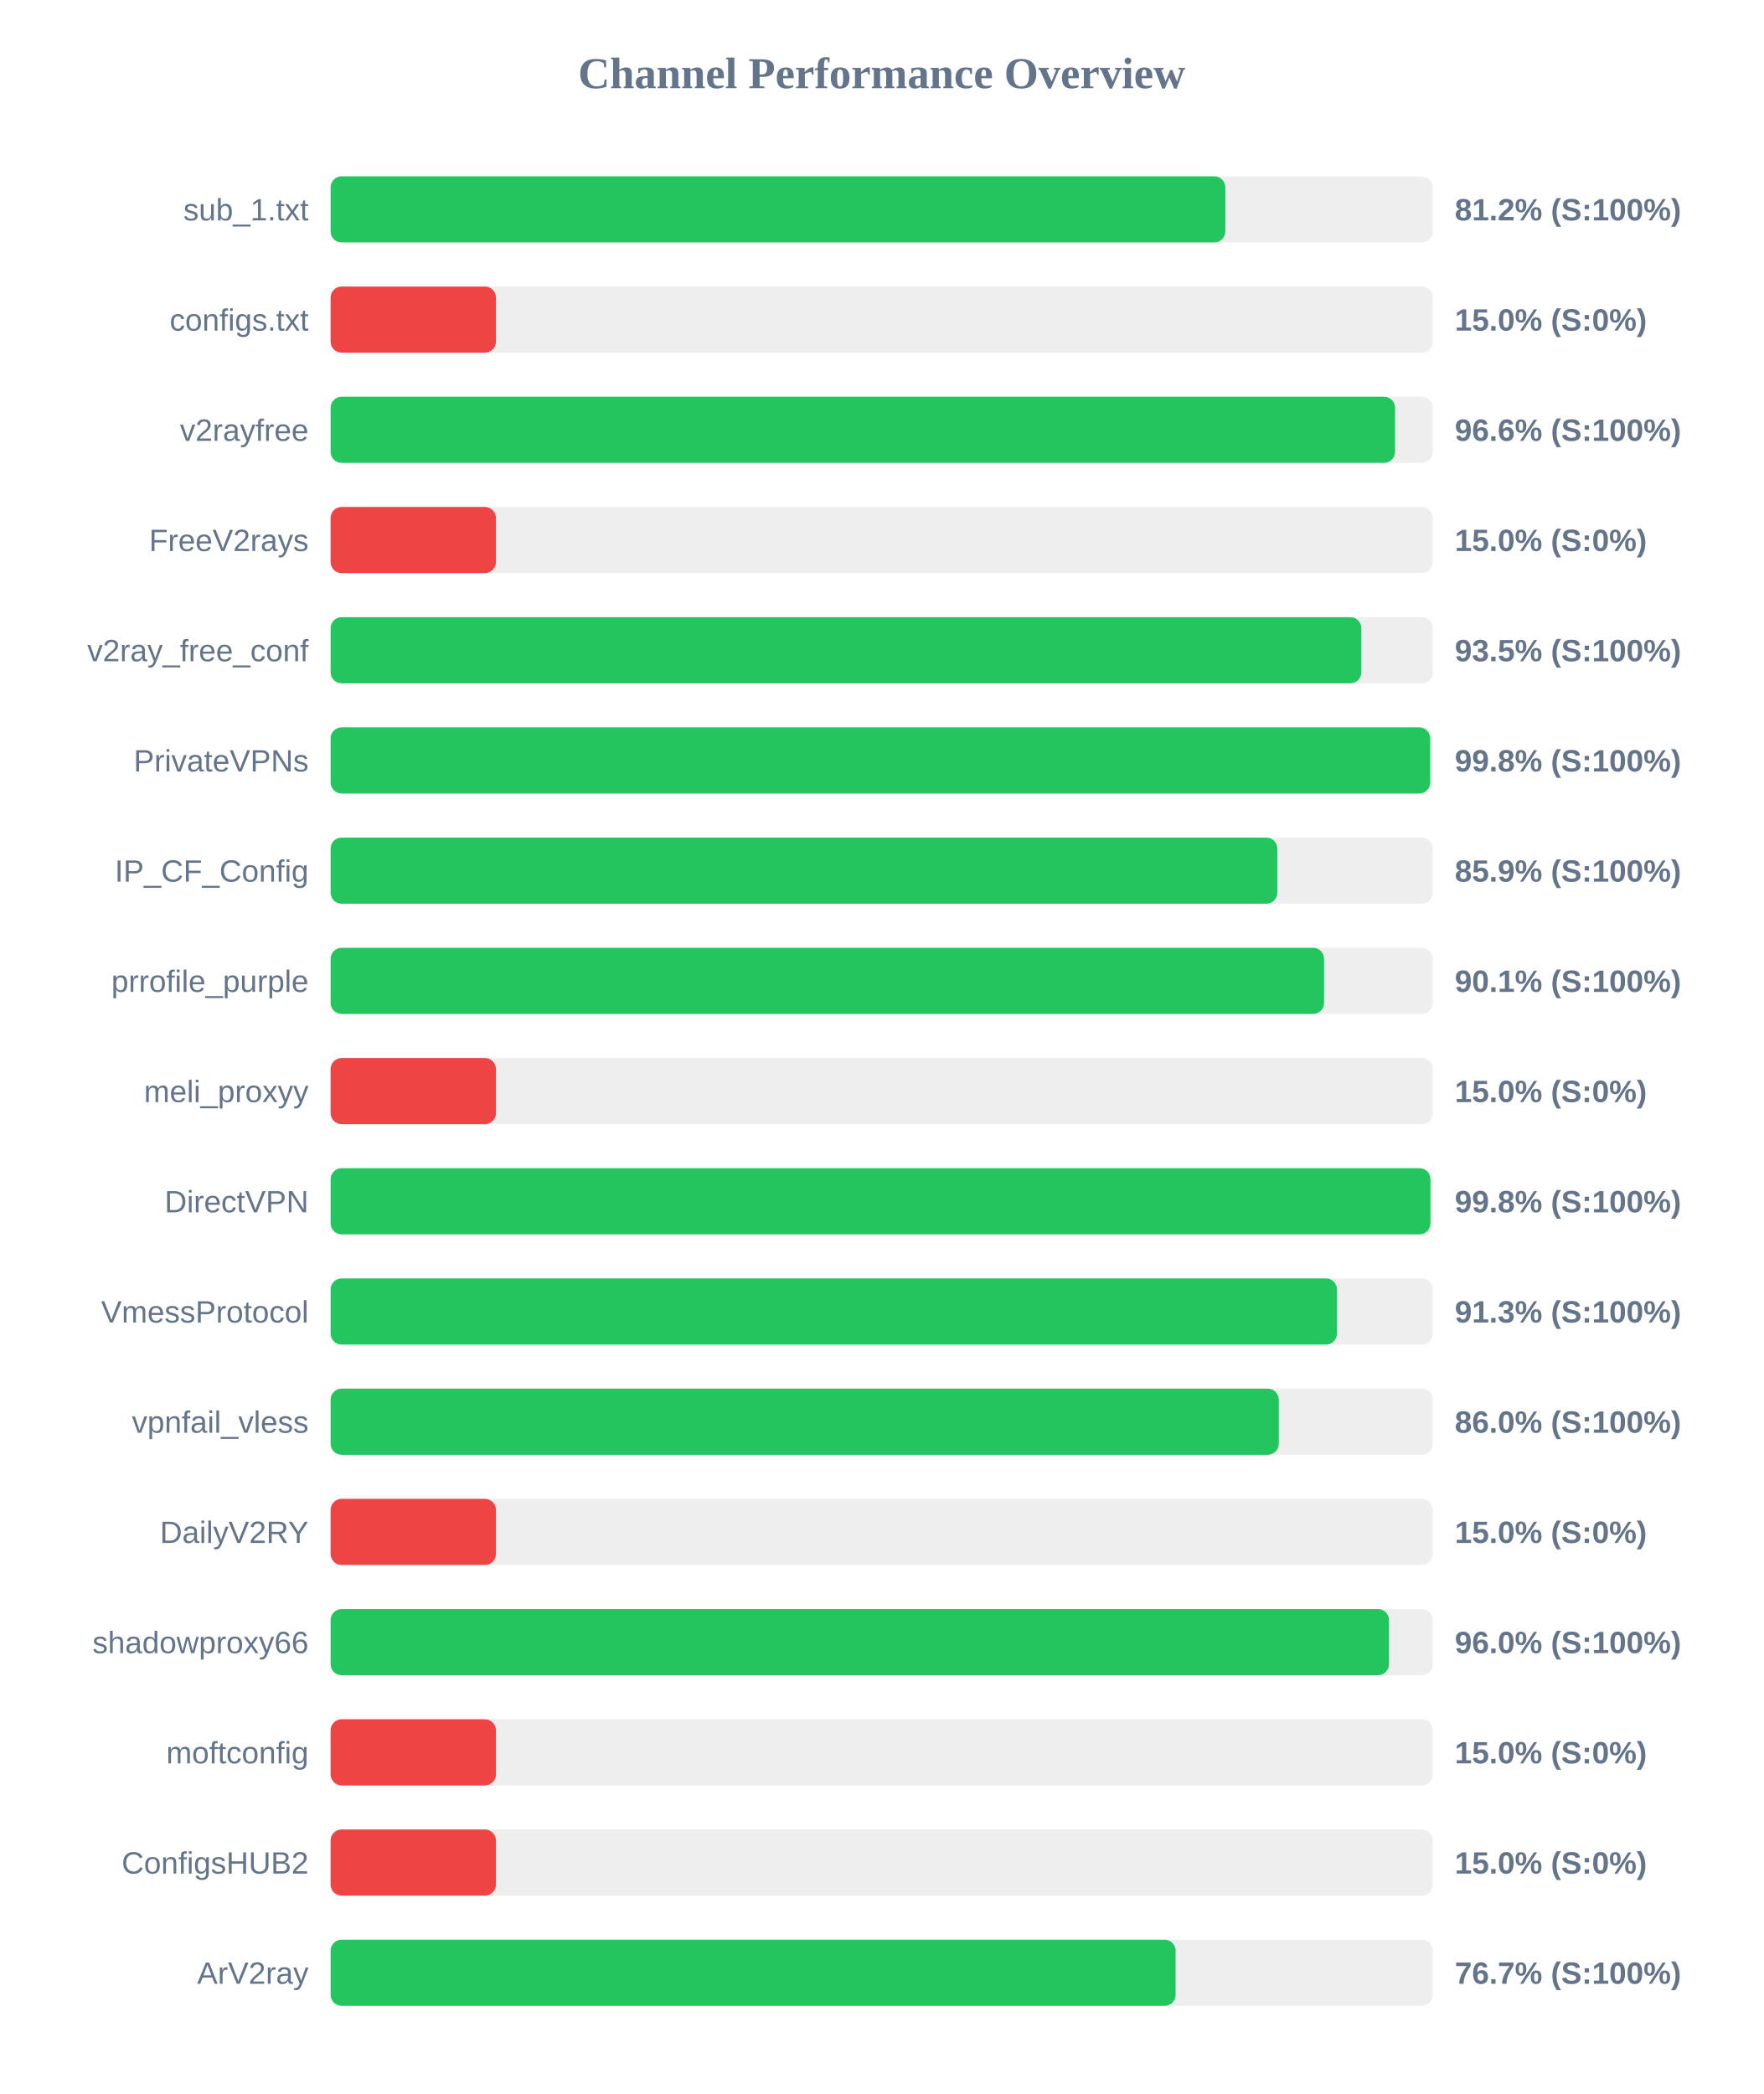
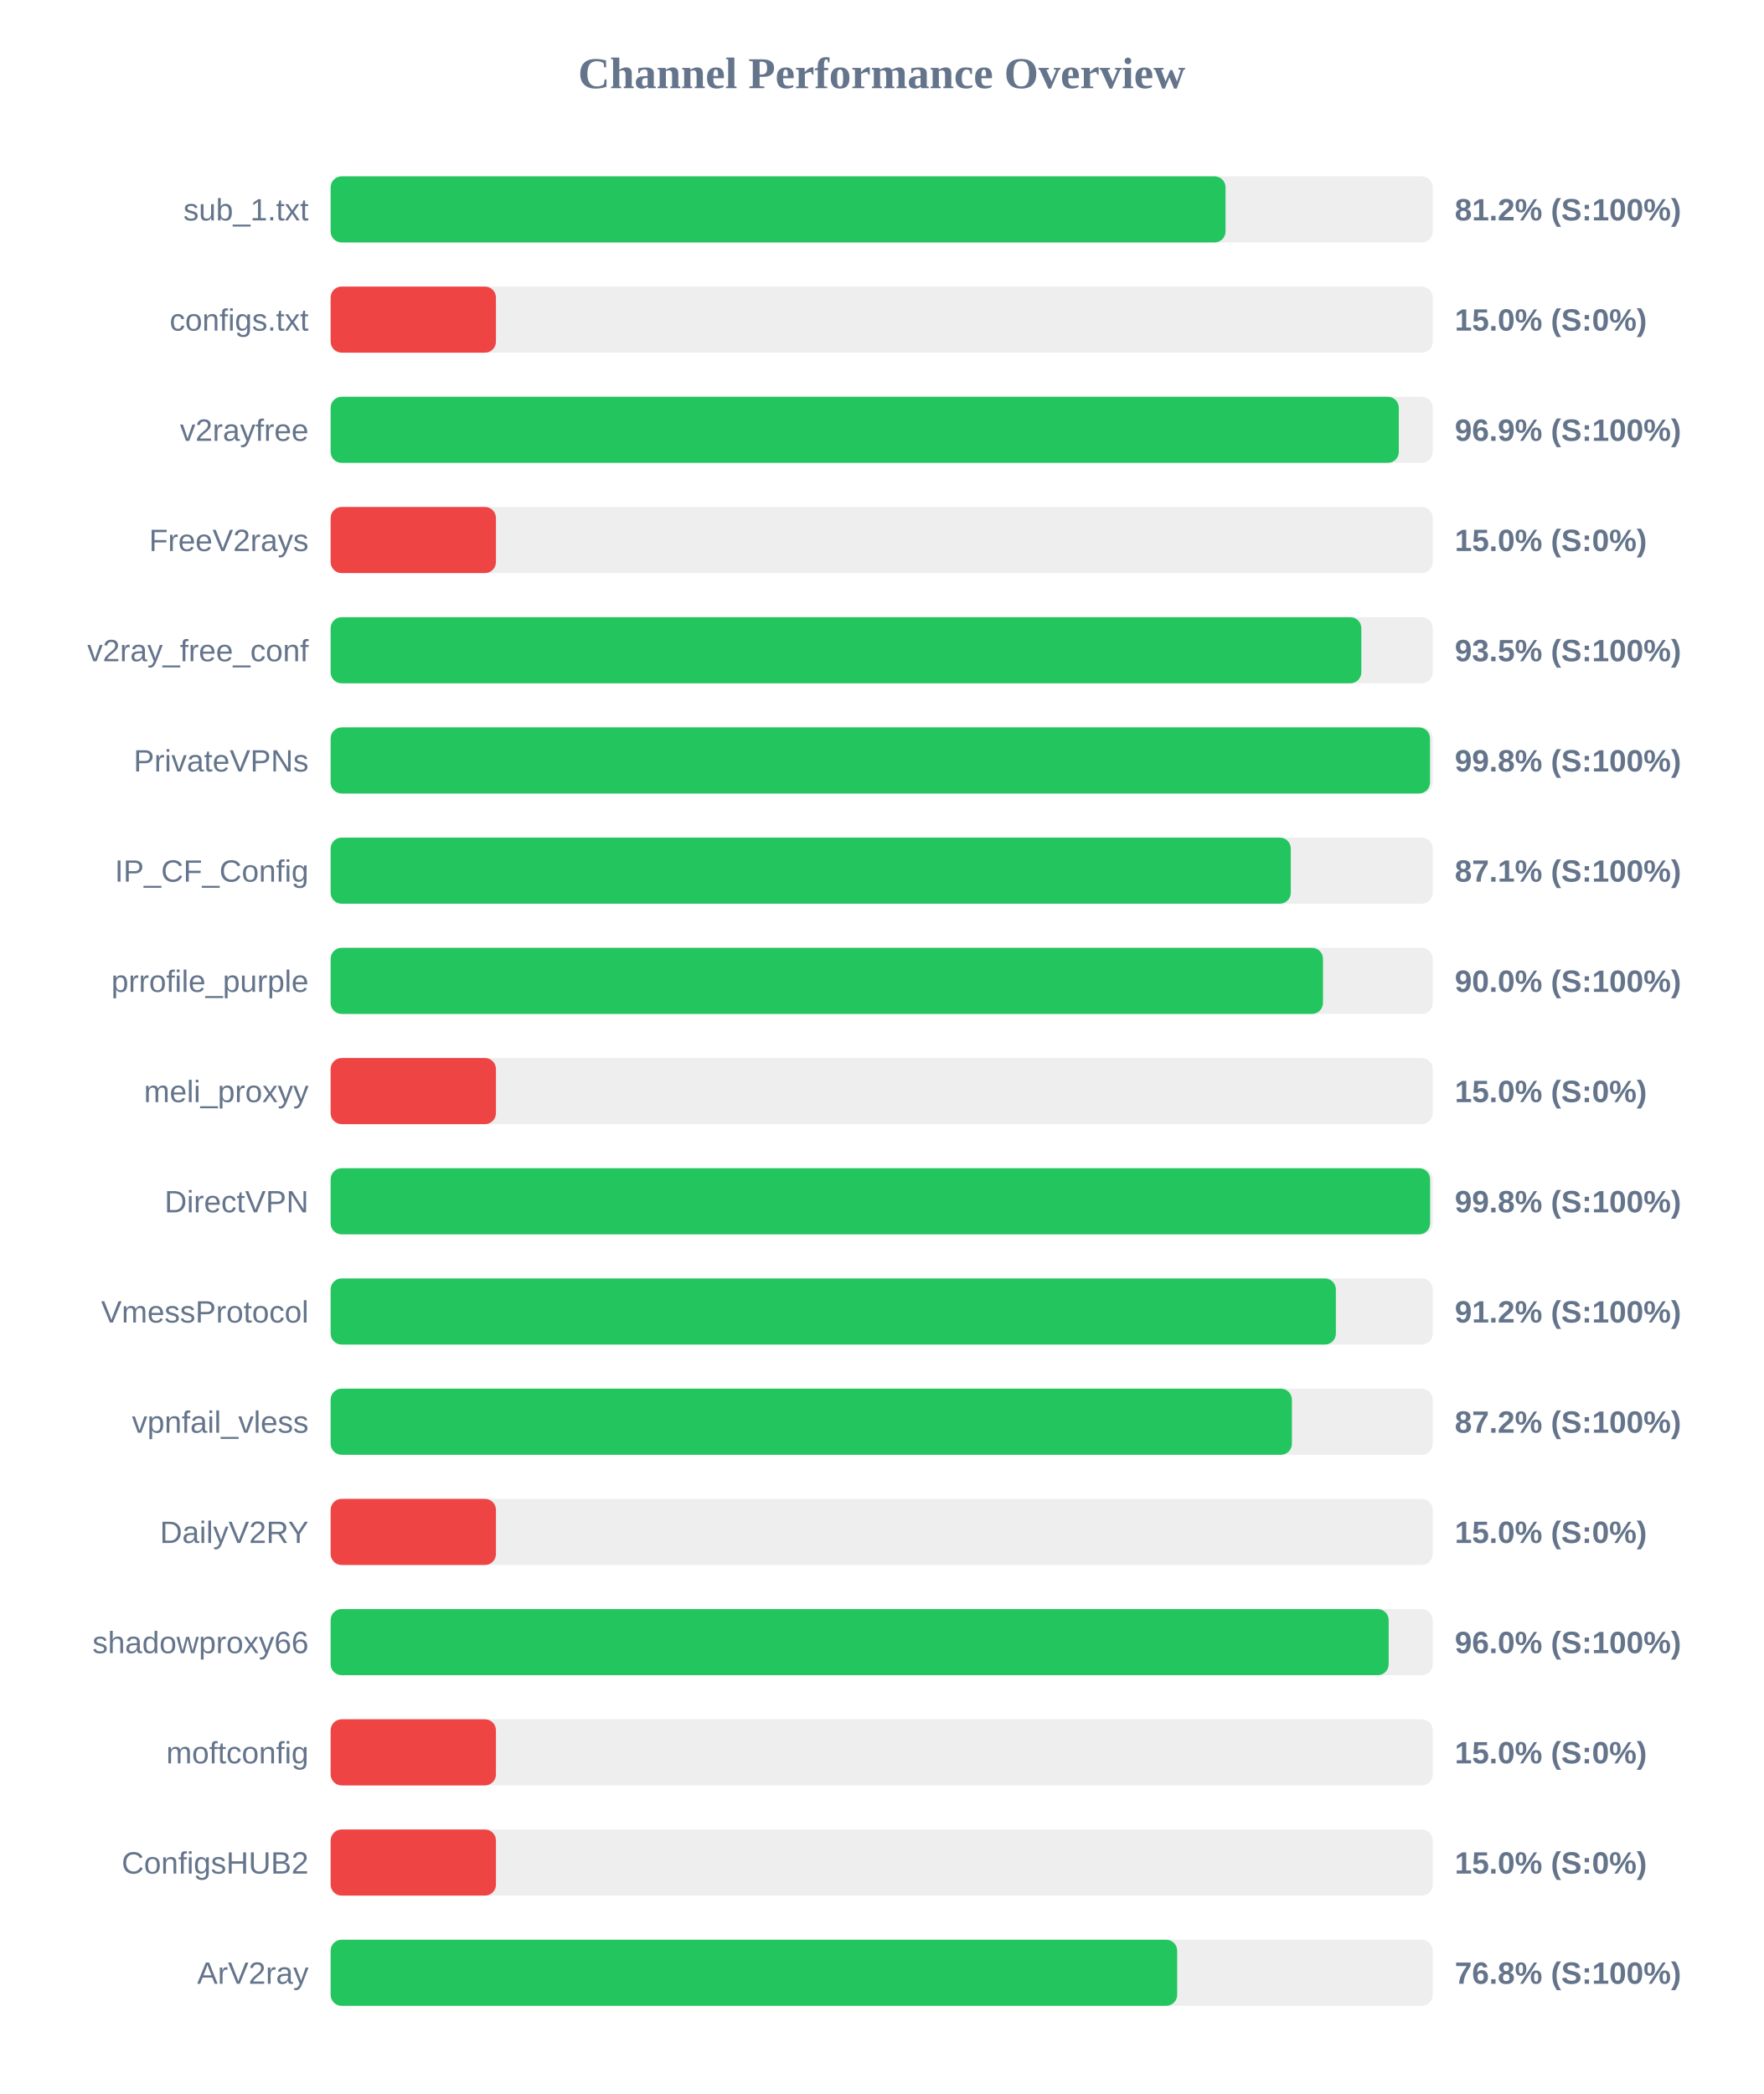
<svg xmlns="http://www.w3.org/2000/svg" width="800" height="950" version="1.1">
  <style>
        .row { font: 14px Arial; fill: #64748b; }
        .score { font: bold 14px Arial; fill: #64748b; }
    </style>
  <text x="400" y="40" text-anchor="middle" font-size="20px" font-weight="bold" fill="#64748b">Channel Performance Overview</text>
  <rect x="150" y="80" width="500" height="30" fill="#eee" rx="5" />
-   <rect x="150" y="80" width="405.9" height="30" fill="#22c55e" rx="5" />
+   <rect x="150" y="80" width="406.0" height="30" fill="#22c55e" rx="5" />
  <text x="140" y="100" text-anchor="end" class="row">sub_1.txt</text>
  <text x="660" y="100" text-anchor="start" class="score">81.2% (S:100%)</text>
  <rect x="150" y="130" width="500" height="30" fill="#eee" rx="5" />
  <rect x="150" y="130" width="75.0" height="30" fill="#ef4444" rx="5" />
  <text x="140" y="150" text-anchor="end" class="row">configs.txt</text>
  <text x="660" y="150" text-anchor="start" class="score">15.0% (S:0%)</text>
  <rect x="150" y="180" width="500" height="30" fill="#eee" rx="5" />
-   <rect x="150" y="180" width="482.9" height="30" fill="#22c55e" rx="5" />
+   <rect x="150" y="180" width="484.6" height="30" fill="#22c55e" rx="5" />
  <text x="140" y="200" text-anchor="end" class="row">v2rayfree</text>
-   <text x="660" y="200" text-anchor="start" class="score">96.6% (S:100%)</text>
+   <text x="660" y="200" text-anchor="start" class="score">96.9% (S:100%)</text>
  <rect x="150" y="230" width="500" height="30" fill="#eee" rx="5" />
  <rect x="150" y="230" width="75.0" height="30" fill="#ef4444" rx="5" />
  <text x="140" y="250" text-anchor="end" class="row">FreeV2rays</text>
  <text x="660" y="250" text-anchor="start" class="score">15.0% (S:0%)</text>
  <rect x="150" y="280" width="500" height="30" fill="#eee" rx="5" />
  <rect x="150" y="280" width="467.6" height="30" fill="#22c55e" rx="5" />
  <text x="140" y="300" text-anchor="end" class="row">v2ray_free_conf</text>
  <text x="660" y="300" text-anchor="start" class="score">93.5% (S:100%)</text>
  <rect x="150" y="330" width="500" height="30" fill="#eee" rx="5" />
-   <rect x="150" y="330" width="498.85" height="30" fill="#22c55e" rx="5" />
+   <rect x="150" y="330" width="498.75" height="30" fill="#22c55e" rx="5" />
  <text x="140" y="350" text-anchor="end" class="row">PrivateVPNs</text>
  <text x="660" y="350" text-anchor="start" class="score">99.8% (S:100%)</text>
  <rect x="150" y="380" width="500" height="30" fill="#eee" rx="5" />
-   <rect x="150" y="380" width="429.5" height="30" fill="#22c55e" rx="5" />
+   <rect x="150" y="380" width="435.6" height="30" fill="#22c55e" rx="5" />
  <text x="140" y="400" text-anchor="end" class="row">IP_CF_Config</text>
-   <text x="660" y="400" text-anchor="start" class="score">85.9% (S:100%)</text>
+   <text x="660" y="400" text-anchor="start" class="score">87.1% (S:100%)</text>
  <rect x="150" y="430" width="500" height="30" fill="#eee" rx="5" />
-   <rect x="150" y="430" width="450.7" height="30" fill="#22c55e" rx="5" />
+   <rect x="150" y="430" width="450.2" height="30" fill="#22c55e" rx="5" />
  <text x="140" y="450" text-anchor="end" class="row">prrofile_purple</text>
-   <text x="660" y="450" text-anchor="start" class="score">90.1% (S:100%)</text>
+   <text x="660" y="450" text-anchor="start" class="score">90.0% (S:100%)</text>
  <rect x="150" y="480" width="500" height="30" fill="#eee" rx="5" />
  <rect x="150" y="480" width="75.0" height="30" fill="#ef4444" rx="5" />
  <text x="140" y="500" text-anchor="end" class="row">meli_proxyy</text>
  <text x="660" y="500" text-anchor="start" class="score">15.0% (S:0%)</text>
  <rect x="150" y="530" width="500" height="30" fill="#eee" rx="5" />
-   <rect x="150" y="530" width="498.95" height="30" fill="#22c55e" rx="5" />
+   <rect x="150" y="530" width="498.8" height="30" fill="#22c55e" rx="5" />
  <text x="140" y="550" text-anchor="end" class="row">DirectVPN</text>
  <text x="660" y="550" text-anchor="start" class="score">99.8% (S:100%)</text>
  <rect x="150" y="580" width="500" height="30" fill="#eee" rx="5" />
-   <rect x="150" y="580" width="456.55" height="30" fill="#22c55e" rx="5" />
+   <rect x="150" y="580" width="456.05" height="30" fill="#22c55e" rx="5" />
  <text x="140" y="600" text-anchor="end" class="row">VmessProtocol</text>
-   <text x="660" y="600" text-anchor="start" class="score">91.3% (S:100%)</text>
+   <text x="660" y="600" text-anchor="start" class="score">91.2% (S:100%)</text>
  <rect x="150" y="630" width="500" height="30" fill="#eee" rx="5" />
-   <rect x="150" y="630" width="430.15" height="30" fill="#22c55e" rx="5" />
+   <rect x="150" y="630" width="436.1" height="30" fill="#22c55e" rx="5" />
  <text x="140" y="650" text-anchor="end" class="row">vpnfail_vless</text>
-   <text x="660" y="650" text-anchor="start" class="score">86.0% (S:100%)</text>
+   <text x="660" y="650" text-anchor="start" class="score">87.2% (S:100%)</text>
  <rect x="150" y="680" width="500" height="30" fill="#eee" rx="5" />
  <rect x="150" y="680" width="75.0" height="30" fill="#ef4444" rx="5" />
  <text x="140" y="700" text-anchor="end" class="row">DailyV2RY</text>
  <text x="660" y="700" text-anchor="start" class="score">15.0% (S:0%)</text>
  <rect x="150" y="730" width="500" height="30" fill="#eee" rx="5" />
-   <rect x="150" y="730" width="480.15" height="30" fill="#22c55e" rx="5" />
+   <rect x="150" y="730" width="480.0" height="30" fill="#22c55e" rx="5" />
  <text x="140" y="750" text-anchor="end" class="row">shadowproxy66</text>
  <text x="660" y="750" text-anchor="start" class="score">96.0% (S:100%)</text>
  <rect x="150" y="780" width="500" height="30" fill="#eee" rx="5" />
  <rect x="150" y="780" width="75.0" height="30" fill="#ef4444" rx="5" />
  <text x="140" y="800" text-anchor="end" class="row">moftconfig</text>
  <text x="660" y="800" text-anchor="start" class="score">15.0% (S:0%)</text>
  <rect x="150" y="830" width="500" height="30" fill="#eee" rx="5" />
  <rect x="150" y="830" width="75.0" height="30" fill="#ef4444" rx="5" />
  <text x="140" y="850" text-anchor="end" class="row">ConfigsHUB2</text>
  <text x="660" y="850" text-anchor="start" class="score">15.0% (S:0%)</text>
  <rect x="150" y="880" width="500" height="30" fill="#eee" rx="5" />
-   <rect x="150" y="880" width="383.35" height="30" fill="#22c55e" rx="5" />
+   <rect x="150" y="880" width="384.05" height="30" fill="#22c55e" rx="5" />
  <text x="140" y="900" text-anchor="end" class="row">ArV2ray</text>
-   <text x="660" y="900" text-anchor="start" class="score">76.7% (S:100%)</text>
+   <text x="660" y="900" text-anchor="start" class="score">76.8% (S:100%)</text>
</svg>
